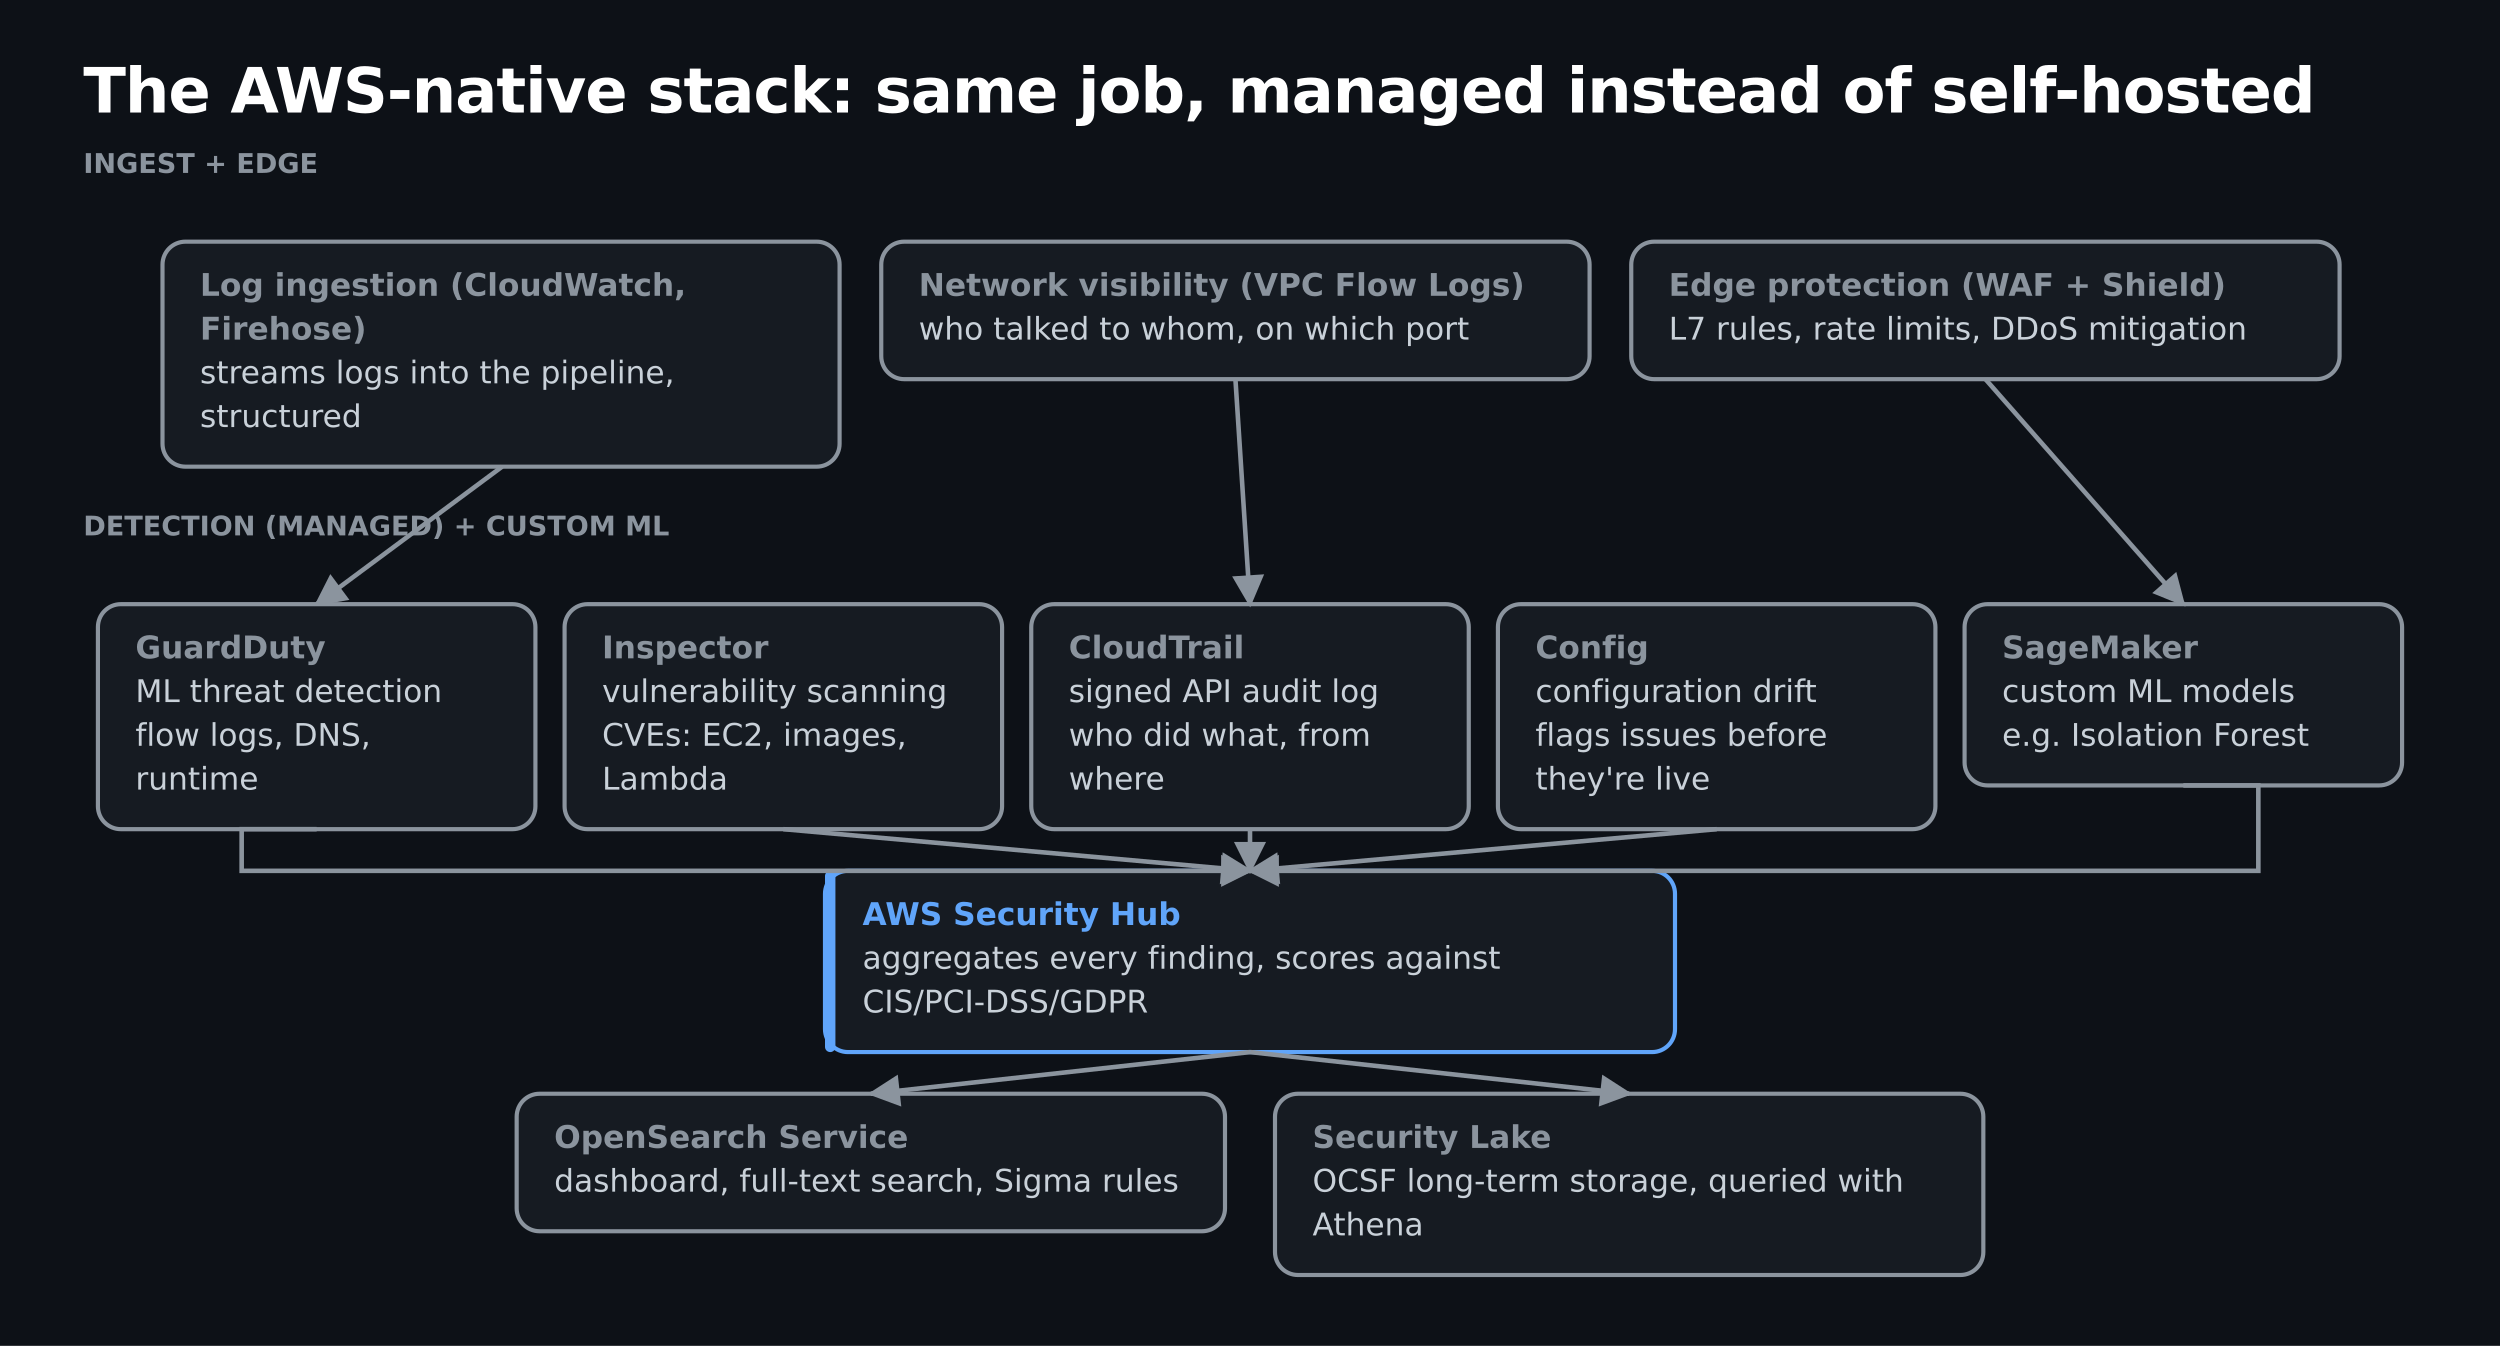
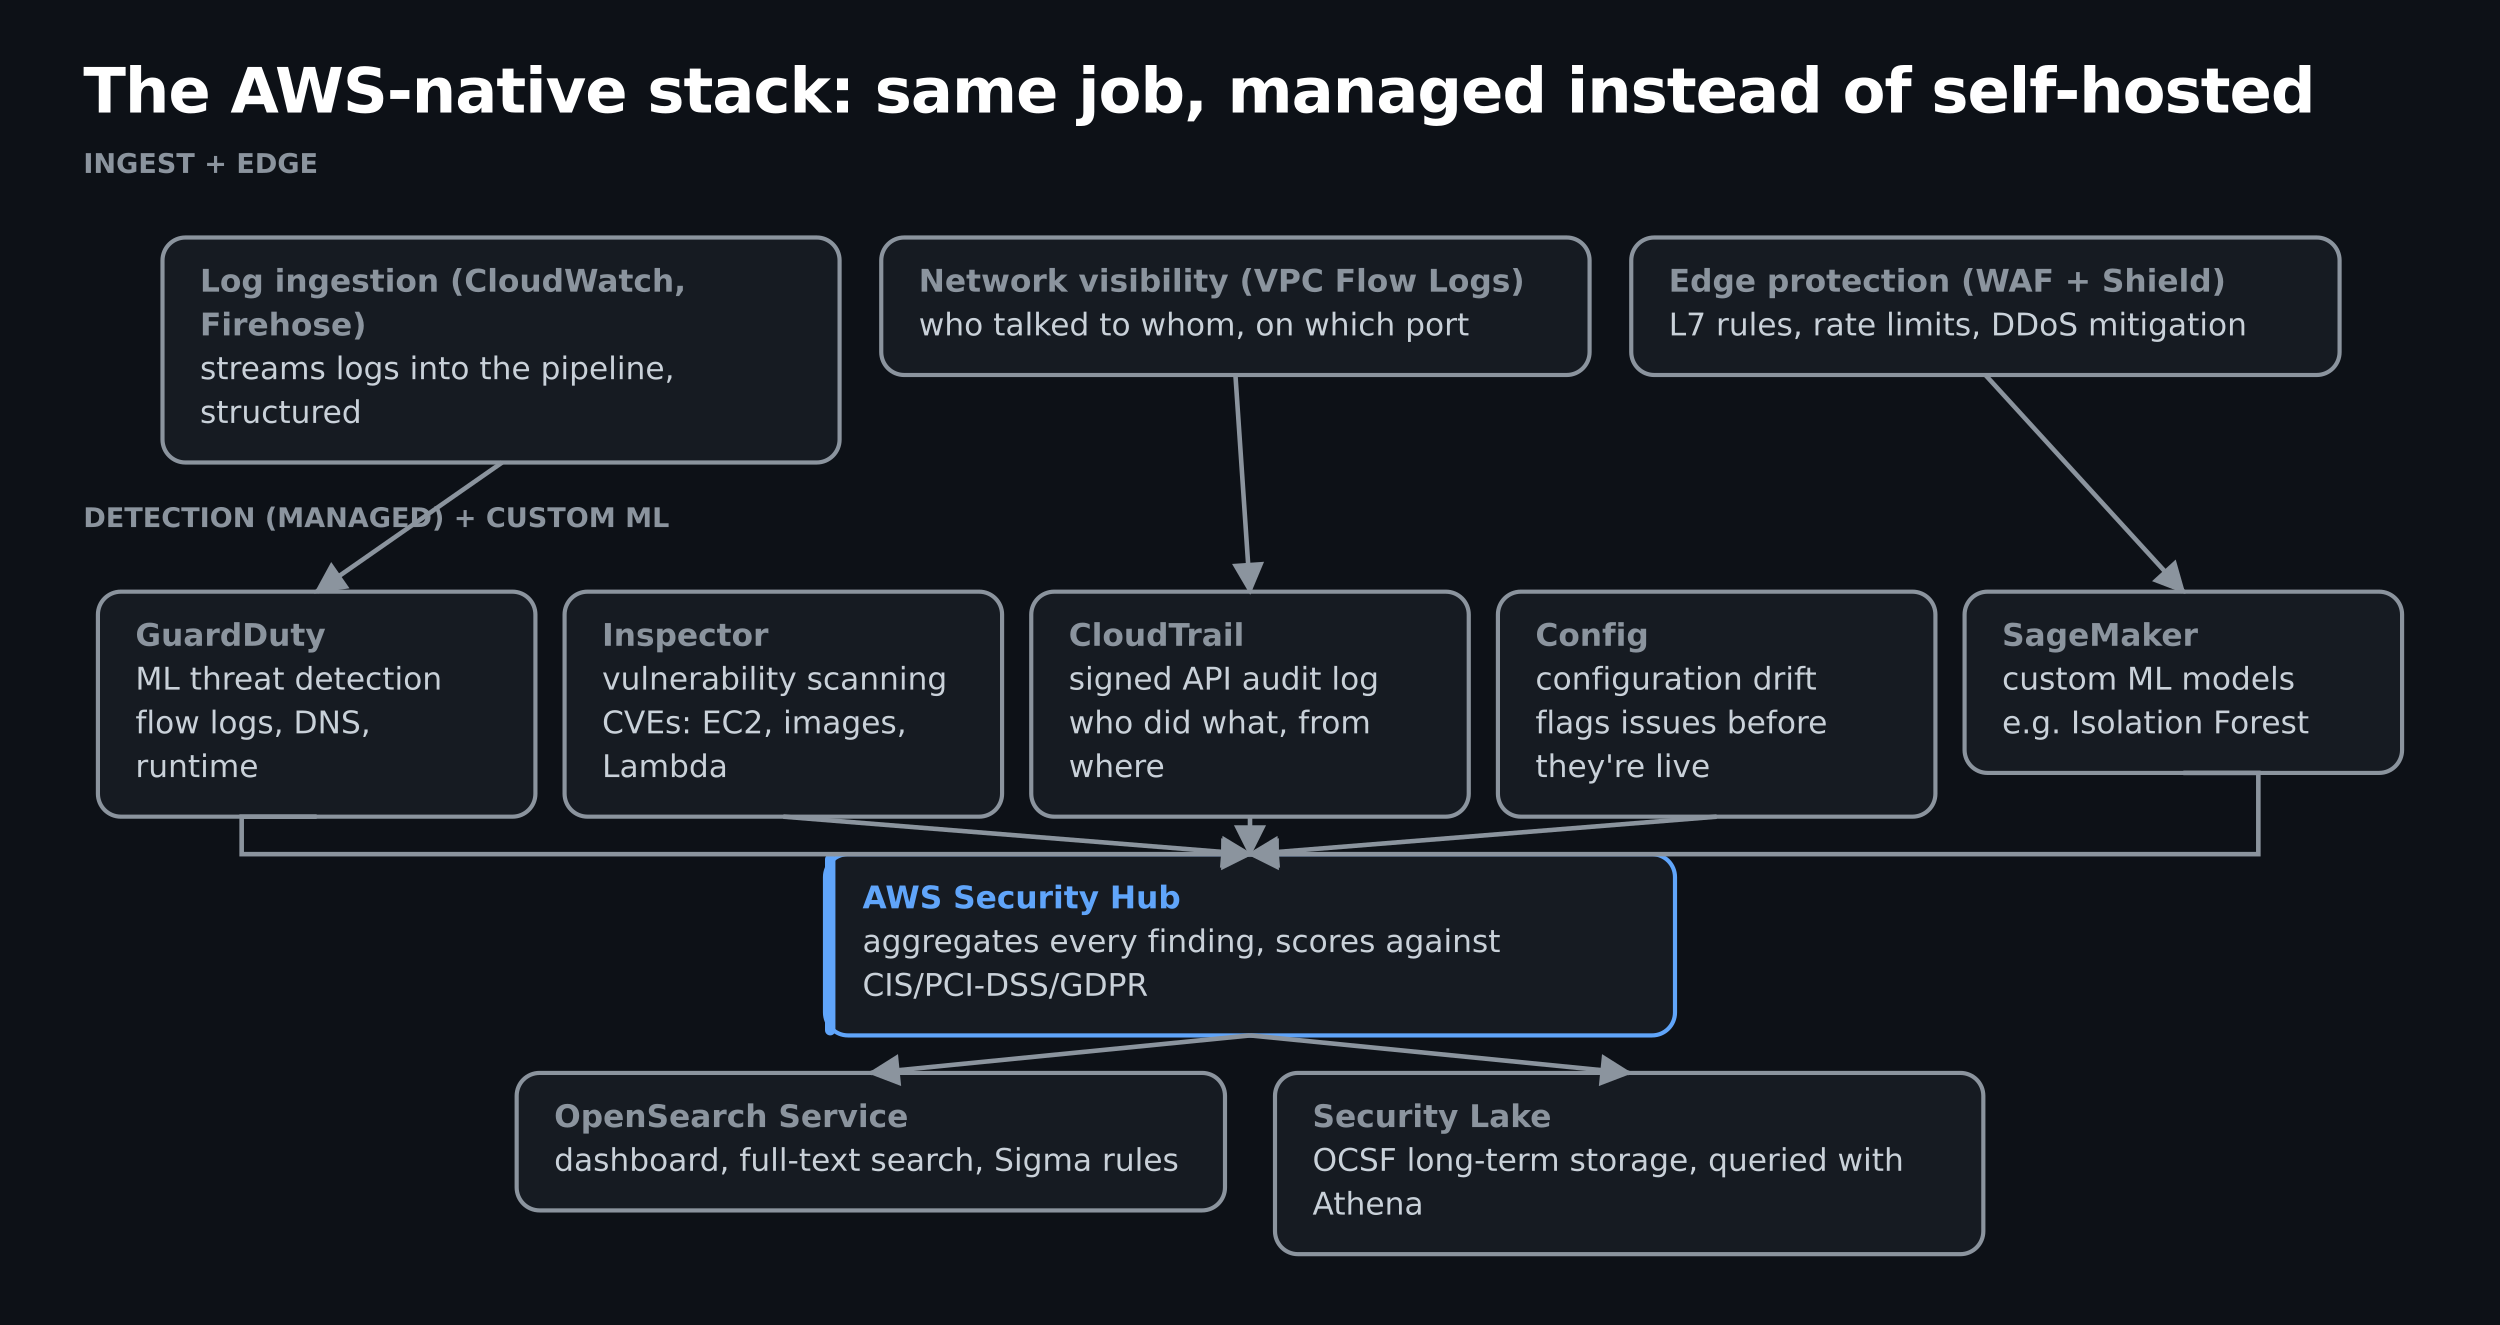
- <svg xmlns="http://www.w3.org/2000/svg" width="1200" height="646" viewBox="0 0 1200 646" font-family="'Space Grotesk', DejaVu Sans, Verdana, sans-serif">
-   <rect width="1200" height="646" fill="#0d1117" />
+ <svg xmlns="http://www.w3.org/2000/svg" width="1200" height="636" viewBox="0 0 1200 636" font-family="'Space Grotesk', DejaVu Sans, Verdana, sans-serif">
+   <rect width="1200" height="636" fill="#0d1117" />
  <text x="40" y="54" font-size="30" font-weight="bold" fill="#ffffff" letter-spacing="-0.5">The AWS-native stack: same job, managed instead of self-hosted</text>
  <text x="40" y="83" font-size="13" font-weight="bold" fill="#8b949e">INGEST + EDGE</text>
-   <rect x="78" y="116" width="325" height="108" rx="11" fill="#161b22" stroke="#8b949e" stroke-width="2" />
-   <text x="96" y="142" font-size="15" font-weight="bold" fill="#8b949e">Log ingestion (CloudWatch,</text>
-   <text x="96" y="163" font-size="15" font-weight="bold" fill="#8b949e">Firehose)</text>
-   <text x="96" y="184" font-size="15" fill="#c9d1d9" font-family="'Space Grotesk', 'DejaVu Sans', Verdana, sans-serif">streams logs into the pipeline,</text>
-   <text x="96" y="205" font-size="15" fill="#c9d1d9" font-family="'Space Grotesk', 'DejaVu Sans', Verdana, sans-serif">structured</text>
-   <rect x="423" y="116" width="340" height="66" rx="11" fill="#161b22" stroke="#8b949e" stroke-width="2" />
-   <text x="441" y="142" font-size="15" font-weight="bold" fill="#8b949e">Network visibility (VPC Flow Logs)</text>
-   <text x="441" y="163" font-size="15" fill="#c9d1d9" font-family="'Space Grotesk', 'DejaVu Sans', Verdana, sans-serif">who talked to whom, on which port</text>
-   <rect x="783" y="116" width="340" height="66" rx="11" fill="#161b22" stroke="#8b949e" stroke-width="2" />
-   <text x="801" y="142" font-size="15" font-weight="bold" fill="#8b949e">Edge protection (WAF + Shield)</text>
-   <text x="801" y="163" font-size="15" fill="#c9d1d9" font-family="'Space Grotesk', 'DejaVu Sans', Verdana, sans-serif">L7 rules, rate limits, DDoS mitigation</text>
-   <text x="40" y="257" font-size="13" font-weight="bold" fill="#8b949e">DETECTION (MANAGED) + CUSTOM ML</text>
-   <rect x="47" y="290" width="210" height="108" rx="11" fill="#161b22" stroke="#8b949e" stroke-width="2" />
-   <text x="65" y="316" font-size="15" font-weight="bold" fill="#8b949e">GuardDuty</text>
-   <text x="65" y="337" font-size="15" fill="#c9d1d9" font-family="'Space Grotesk', 'DejaVu Sans', Verdana, sans-serif">ML threat detection</text>
-   <text x="65" y="358" font-size="15" fill="#c9d1d9" font-family="'Space Grotesk', 'DejaVu Sans', Verdana, sans-serif">flow logs, DNS,</text>
-   <text x="65" y="379" font-size="15" fill="#c9d1d9" font-family="'Space Grotesk', 'DejaVu Sans', Verdana, sans-serif">runtime</text>
-   <rect x="271" y="290" width="210" height="108" rx="11" fill="#161b22" stroke="#8b949e" stroke-width="2" />
-   <text x="289" y="316" font-size="15" font-weight="bold" fill="#8b949e">Inspector</text>
-   <text x="289" y="337" font-size="15" fill="#c9d1d9" font-family="'Space Grotesk', 'DejaVu Sans', Verdana, sans-serif">vulnerability scanning</text>
-   <text x="289" y="358" font-size="15" fill="#c9d1d9" font-family="'Space Grotesk', 'DejaVu Sans', Verdana, sans-serif">CVEs: EC2, images,</text>
-   <text x="289" y="379" font-size="15" fill="#c9d1d9" font-family="'Space Grotesk', 'DejaVu Sans', Verdana, sans-serif">Lambda</text>
-   <rect x="495" y="290" width="210" height="108" rx="11" fill="#161b22" stroke="#8b949e" stroke-width="2" />
-   <text x="513" y="316" font-size="15" font-weight="bold" fill="#8b949e">CloudTrail</text>
-   <text x="513" y="337" font-size="15" fill="#c9d1d9" font-family="'Space Grotesk', 'DejaVu Sans', Verdana, sans-serif">signed API audit log</text>
-   <text x="513" y="358" font-size="15" fill="#c9d1d9" font-family="'Space Grotesk', 'DejaVu Sans', Verdana, sans-serif">who did what, from</text>
-   <text x="513" y="379" font-size="15" fill="#c9d1d9" font-family="'Space Grotesk', 'DejaVu Sans', Verdana, sans-serif">where</text>
-   <rect x="719" y="290" width="210" height="108" rx="11" fill="#161b22" stroke="#8b949e" stroke-width="2" />
-   <text x="737" y="316" font-size="15" font-weight="bold" fill="#8b949e">Config</text>
-   <text x="737" y="337" font-size="15" fill="#c9d1d9" font-family="'Space Grotesk', 'DejaVu Sans', Verdana, sans-serif">configuration drift</text>
-   <text x="737" y="358" font-size="15" fill="#c9d1d9" font-family="'Space Grotesk', 'DejaVu Sans', Verdana, sans-serif">flags issues before</text>
-   <text x="737" y="379" font-size="15" fill="#c9d1d9" font-family="'Space Grotesk', 'DejaVu Sans', Verdana, sans-serif">they're live</text>
-   <rect x="943" y="290" width="210" height="87" rx="11" fill="#161b22" stroke="#8b949e" stroke-width="2" />
-   <text x="961" y="316" font-size="15" font-weight="bold" fill="#8b949e">SageMaker</text>
-   <text x="961" y="337" font-size="15" fill="#c9d1d9" font-family="'Space Grotesk', 'DejaVu Sans', Verdana, sans-serif">custom ML models</text>
-   <text x="961" y="358" font-size="15" fill="#c9d1d9" font-family="'Space Grotesk', 'DejaVu Sans', Verdana, sans-serif">e.g. Isolation Forest</text>
-   <rect x="396" y="418" width="408" height="87" rx="11" fill="#161b22" stroke="#60a5fa" stroke-width="2" />
-   <rect x="396" y="418" width="5" height="87" rx="2.5" fill="#60a5fa" />
-   <text x="414" y="444" font-size="15" font-weight="bold" fill="#60a5fa">AWS Security Hub</text>
-   <text x="414" y="465" font-size="15" fill="#c9d1d9" font-family="'Space Grotesk', 'DejaVu Sans', Verdana, sans-serif">aggregates every finding, scores against</text>
-   <text x="414" y="486" font-size="15" fill="#c9d1d9" font-family="'Space Grotesk', 'DejaVu Sans', Verdana, sans-serif">CIS/PCI-DSS/GDPR</text>
-   <rect x="248" y="525" width="340" height="66" rx="11" fill="#161b22" stroke="#8b949e" stroke-width="2" />
-   <text x="266" y="551" font-size="15" font-weight="bold" fill="#8b949e">OpenSearch Service</text>
-   <text x="266" y="572" font-size="15" fill="#c9d1d9" font-family="'Space Grotesk', 'DejaVu Sans', Verdana, sans-serif">dashboard, full-text search, Sigma rules</text>
-   <rect x="612" y="525" width="340" height="87" rx="11" fill="#161b22" stroke="#8b949e" stroke-width="2" />
-   <text x="630" y="551" font-size="15" font-weight="bold" fill="#8b949e">Security Lake</text>
-   <text x="630" y="572" font-size="15" fill="#c9d1d9" font-family="'Space Grotesk', 'DejaVu Sans', Verdana, sans-serif">OCSF long-term storage, queried with</text>
-   <text x="630" y="593" font-size="15" fill="#c9d1d9" font-family="'Space Grotesk', 'DejaVu Sans', Verdana, sans-serif">Athena</text>
+   <rect x="78" y="114" width="325" height="108" rx="11" fill="#161b22" stroke="#8b949e" stroke-width="2" />
+   <text x="96" y="140" font-size="15" font-weight="bold" fill="#8b949e">Log ingestion (CloudWatch,</text>
+   <text x="96" y="161" font-size="15" font-weight="bold" fill="#8b949e">Firehose)</text>
+   <text x="96" y="182" font-size="15" fill="#c9d1d9" font-family="'Space Grotesk', 'DejaVu Sans', Verdana, sans-serif">streams logs into the pipeline,</text>
+   <text x="96" y="203" font-size="15" fill="#c9d1d9" font-family="'Space Grotesk', 'DejaVu Sans', Verdana, sans-serif">structured</text>
+   <rect x="423" y="114" width="340" height="66" rx="11" fill="#161b22" stroke="#8b949e" stroke-width="2" />
+   <text x="441" y="140" font-size="15" font-weight="bold" fill="#8b949e">Network visibility (VPC Flow Logs)</text>
+   <text x="441" y="161" font-size="15" fill="#c9d1d9" font-family="'Space Grotesk', 'DejaVu Sans', Verdana, sans-serif">who talked to whom, on which port</text>
+   <rect x="783" y="114" width="340" height="66" rx="11" fill="#161b22" stroke="#8b949e" stroke-width="2" />
+   <text x="801" y="140" font-size="15" font-weight="bold" fill="#8b949e">Edge protection (WAF + Shield)</text>
+   <text x="801" y="161" font-size="15" fill="#c9d1d9" font-family="'Space Grotesk', 'DejaVu Sans', Verdana, sans-serif">L7 rules, rate limits, DDoS mitigation</text>
+   <text x="40" y="253" font-size="13" font-weight="bold" fill="#8b949e">DETECTION (MANAGED) + CUSTOM ML</text>
+   <rect x="47" y="284" width="210" height="108" rx="11" fill="#161b22" stroke="#8b949e" stroke-width="2" />
+   <text x="65" y="310" font-size="15" font-weight="bold" fill="#8b949e">GuardDuty</text>
+   <text x="65" y="331" font-size="15" fill="#c9d1d9" font-family="'Space Grotesk', 'DejaVu Sans', Verdana, sans-serif">ML threat detection</text>
+   <text x="65" y="352" font-size="15" fill="#c9d1d9" font-family="'Space Grotesk', 'DejaVu Sans', Verdana, sans-serif">flow logs, DNS,</text>
+   <text x="65" y="373" font-size="15" fill="#c9d1d9" font-family="'Space Grotesk', 'DejaVu Sans', Verdana, sans-serif">runtime</text>
+   <rect x="271" y="284" width="210" height="108" rx="11" fill="#161b22" stroke="#8b949e" stroke-width="2" />
+   <text x="289" y="310" font-size="15" font-weight="bold" fill="#8b949e">Inspector</text>
+   <text x="289" y="331" font-size="15" fill="#c9d1d9" font-family="'Space Grotesk', 'DejaVu Sans', Verdana, sans-serif">vulnerability scanning</text>
+   <text x="289" y="352" font-size="15" fill="#c9d1d9" font-family="'Space Grotesk', 'DejaVu Sans', Verdana, sans-serif">CVEs: EC2, images,</text>
+   <text x="289" y="373" font-size="15" fill="#c9d1d9" font-family="'Space Grotesk', 'DejaVu Sans', Verdana, sans-serif">Lambda</text>
+   <rect x="495" y="284" width="210" height="108" rx="11" fill="#161b22" stroke="#8b949e" stroke-width="2" />
+   <text x="513" y="310" font-size="15" font-weight="bold" fill="#8b949e">CloudTrail</text>
+   <text x="513" y="331" font-size="15" fill="#c9d1d9" font-family="'Space Grotesk', 'DejaVu Sans', Verdana, sans-serif">signed API audit log</text>
+   <text x="513" y="352" font-size="15" fill="#c9d1d9" font-family="'Space Grotesk', 'DejaVu Sans', Verdana, sans-serif">who did what, from</text>
+   <text x="513" y="373" font-size="15" fill="#c9d1d9" font-family="'Space Grotesk', 'DejaVu Sans', Verdana, sans-serif">where</text>
+   <rect x="719" y="284" width="210" height="108" rx="11" fill="#161b22" stroke="#8b949e" stroke-width="2" />
+   <text x="737" y="310" font-size="15" font-weight="bold" fill="#8b949e">Config</text>
+   <text x="737" y="331" font-size="15" fill="#c9d1d9" font-family="'Space Grotesk', 'DejaVu Sans', Verdana, sans-serif">configuration drift</text>
+   <text x="737" y="352" font-size="15" fill="#c9d1d9" font-family="'Space Grotesk', 'DejaVu Sans', Verdana, sans-serif">flags issues before</text>
+   <text x="737" y="373" font-size="15" fill="#c9d1d9" font-family="'Space Grotesk', 'DejaVu Sans', Verdana, sans-serif">they're live</text>
+   <rect x="943" y="284" width="210" height="87" rx="11" fill="#161b22" stroke="#8b949e" stroke-width="2" />
+   <text x="961" y="310" font-size="15" font-weight="bold" fill="#8b949e">SageMaker</text>
+   <text x="961" y="331" font-size="15" fill="#c9d1d9" font-family="'Space Grotesk', 'DejaVu Sans', Verdana, sans-serif">custom ML models</text>
+   <text x="961" y="352" font-size="15" fill="#c9d1d9" font-family="'Space Grotesk', 'DejaVu Sans', Verdana, sans-serif">e.g. Isolation Forest</text>
+   <rect x="396" y="410" width="408" height="87" rx="11" fill="#161b22" stroke="#60a5fa" stroke-width="2" />
+   <rect x="396" y="410" width="5" height="87" rx="2.5" fill="#60a5fa" />
+   <text x="414" y="436" font-size="15" font-weight="bold" fill="#60a5fa">AWS Security Hub</text>
+   <text x="414" y="457" font-size="15" fill="#c9d1d9" font-family="'Space Grotesk', 'DejaVu Sans', Verdana, sans-serif">aggregates every finding, scores against</text>
+   <text x="414" y="478" font-size="15" fill="#c9d1d9" font-family="'Space Grotesk', 'DejaVu Sans', Verdana, sans-serif">CIS/PCI-DSS/GDPR</text>
+   <rect x="248" y="515" width="340" height="66" rx="11" fill="#161b22" stroke="#8b949e" stroke-width="2" />
+   <text x="266" y="541" font-size="15" font-weight="bold" fill="#8b949e">OpenSearch Service</text>
+   <text x="266" y="562" font-size="15" fill="#c9d1d9" font-family="'Space Grotesk', 'DejaVu Sans', Verdana, sans-serif">dashboard, full-text search, Sigma rules</text>
+   <rect x="612" y="515" width="340" height="87" rx="11" fill="#161b22" stroke="#8b949e" stroke-width="2" />
+   <text x="630" y="541" font-size="15" font-weight="bold" fill="#8b949e">Security Lake</text>
+   <text x="630" y="562" font-size="15" fill="#c9d1d9" font-family="'Space Grotesk', 'DejaVu Sans', Verdana, sans-serif">OCSF long-term storage, queried with</text>
+   <text x="630" y="583" font-size="15" fill="#c9d1d9" font-family="'Space Grotesk', 'DejaVu Sans', Verdana, sans-serif">Athena</text>
  <marker id="ar1" viewBox="0 0 10 10" refX="9" refY="5" markerWidth="7" markerHeight="7" orient="auto-start-reverse">
    <path d="M 0 0 L 10 5 L 0 10 z" fill="#8b949e" />
  </marker>
-   <polyline points="241,224 152,290" fill="none" stroke="#8b949e" stroke-width="2.2" marker-end="url(#ar1)" />
-   <polyline points="593,182 600,290" fill="none" stroke="#8b949e" stroke-width="2.2" marker-end="url(#ar1)" />
-   <polyline points="953,182 1048,290" fill="none" stroke="#8b949e" stroke-width="2.2" marker-end="url(#ar1)" />
-   <polyline points="152,398 116,398 116,418 600,418" fill="none" stroke="#8b949e" stroke-width="2.2" marker-end="url(#ar1)" />
-   <polyline points="376,398 600,418" fill="none" stroke="#8b949e" stroke-width="2.2" marker-end="url(#ar1)" />
-   <polyline points="600,398 600,418" fill="none" stroke="#8b949e" stroke-width="2.2" marker-end="url(#ar1)" />
-   <polyline points="824,398 600,418" fill="none" stroke="#8b949e" stroke-width="2.2" marker-end="url(#ar1)" />
-   <polyline points="1048,377 1084,377 1084,418 600,418" fill="none" stroke="#8b949e" stroke-width="2.2" marker-end="url(#ar1)" />
-   <polyline points="600,505 418,525" fill="none" stroke="#8b949e" stroke-width="2.2" marker-end="url(#ar1)" />
-   <polyline points="600,505 782,525" fill="none" stroke="#8b949e" stroke-width="2.2" marker-end="url(#ar1)" />
+   <polyline points="241,222 152,284" fill="none" stroke="#8b949e" stroke-width="2.2" marker-end="url(#ar1)" />
+   <polyline points="593,180 600,284" fill="none" stroke="#8b949e" stroke-width="2.2" marker-end="url(#ar1)" />
+   <polyline points="953,180 1048,284" fill="none" stroke="#8b949e" stroke-width="2.2" marker-end="url(#ar1)" />
+   <polyline points="152,392 116,392 116,410 600,410" fill="none" stroke="#8b949e" stroke-width="2.2" marker-end="url(#ar1)" />
+   <polyline points="376,392 600,410" fill="none" stroke="#8b949e" stroke-width="2.2" marker-end="url(#ar1)" />
+   <polyline points="600,392 600,410" fill="none" stroke="#8b949e" stroke-width="2.2" marker-end="url(#ar1)" />
+   <polyline points="824,392 600,410" fill="none" stroke="#8b949e" stroke-width="2.2" marker-end="url(#ar1)" />
+   <polyline points="1048,371 1084,371 1084,410 600,410" fill="none" stroke="#8b949e" stroke-width="2.2" marker-end="url(#ar1)" />
+   <polyline points="600,497 418,515" fill="none" stroke="#8b949e" stroke-width="2.2" marker-end="url(#ar1)" />
+   <polyline points="600,497 782,515" fill="none" stroke="#8b949e" stroke-width="2.2" marker-end="url(#ar1)" />
</svg>
